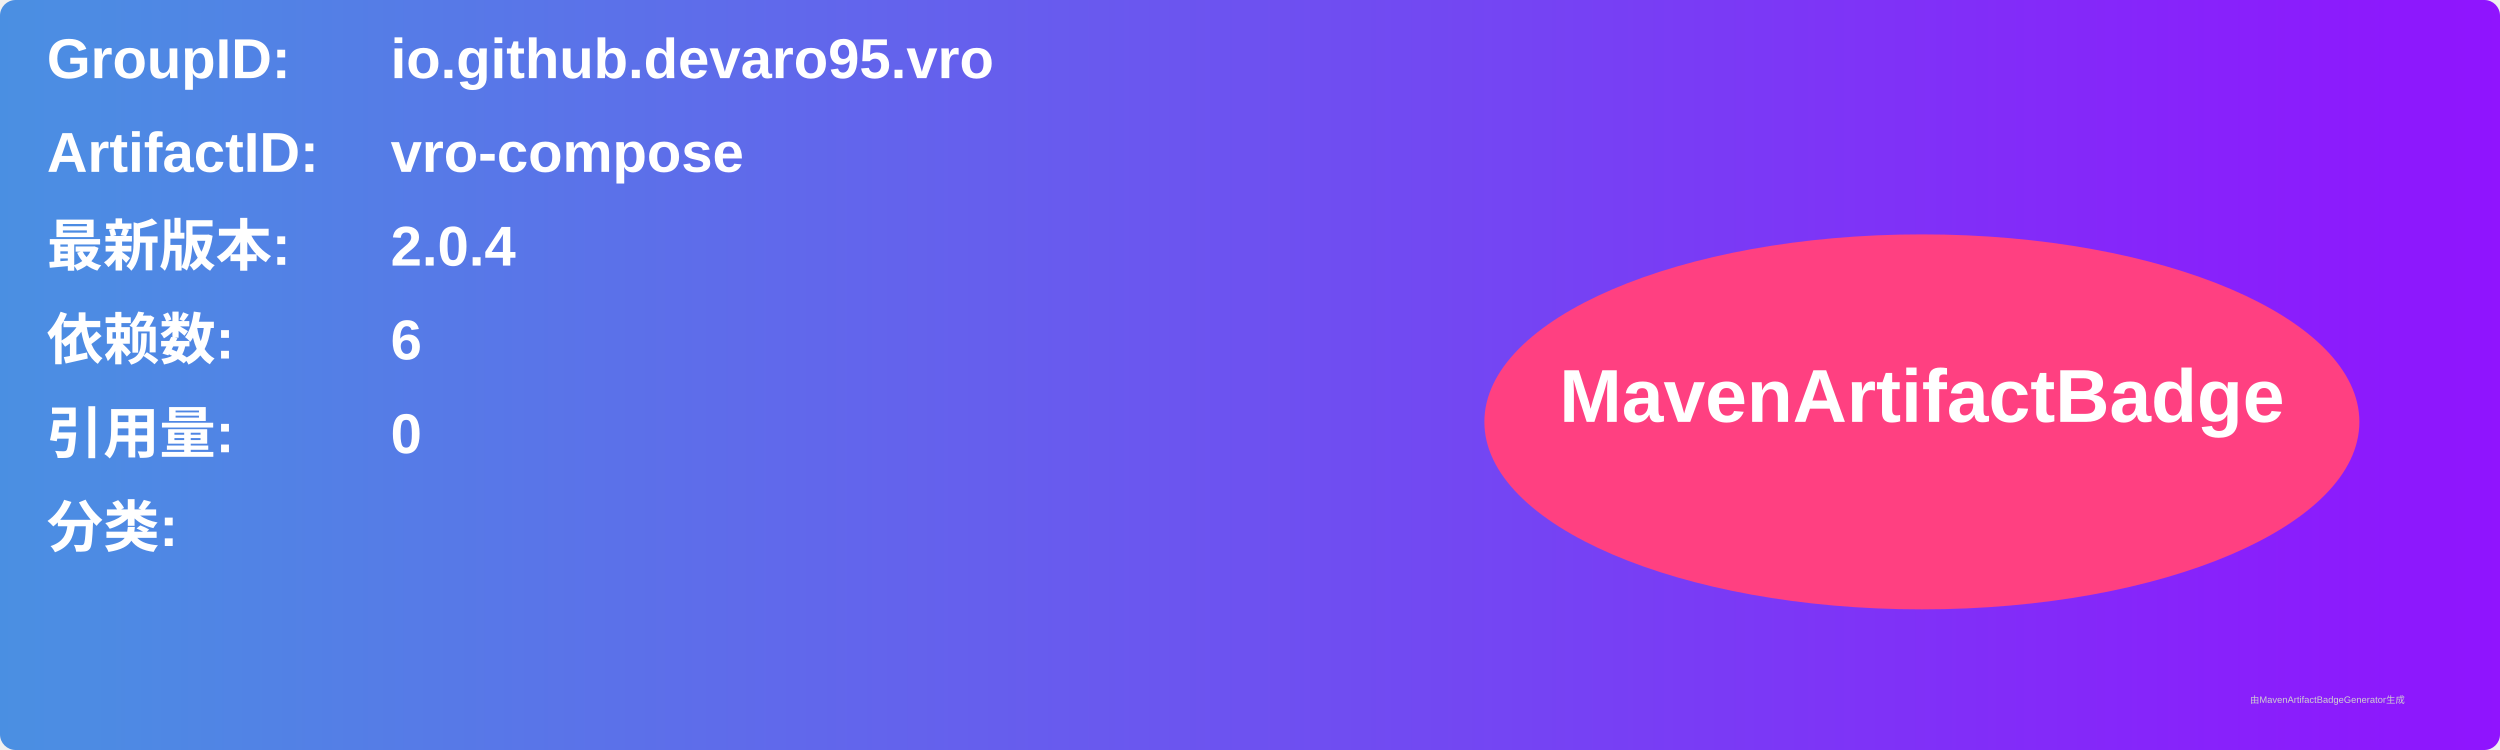
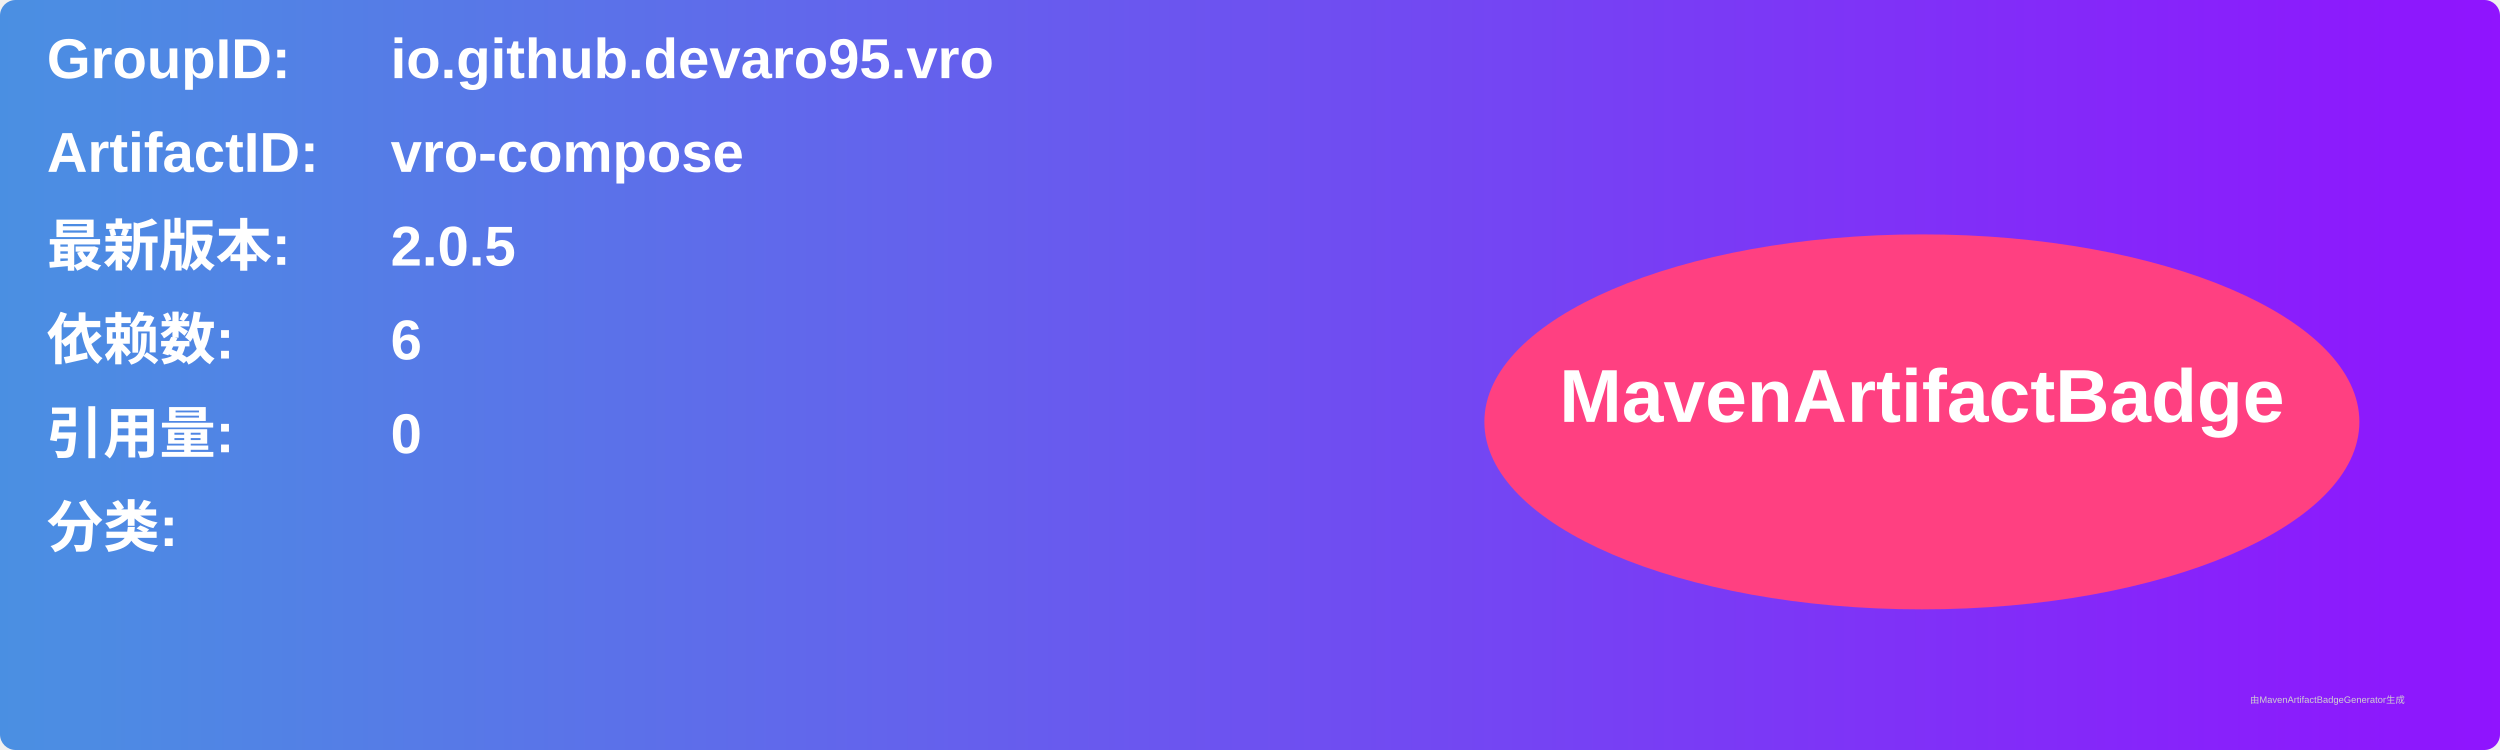
<svg xmlns="http://www.w3.org/2000/svg" width="800" height="240" viewBox="0 0 800 240">
  <linearGradient id="grad" x1="0%" y1="0%" x2="100%" y2="0%">
    <stop offset="0%" stop-color="#4a90e2" />
    <stop offset="100%" stop-color="#9013fe" />
  </linearGradient>
  <rect width="100%" height="100%" rx="5" ry="5" fill="url(#grad)" />
  <g transform="translate(15, 15)">
    <text x="0" y="10" font-family="Arial" font-size="18" fill="white" font-weight="bold" width="260">GroupID:</text>
    <text x="110" y="10" font-family="Arial" font-size="18" fill="white" font-weight="bold" width="460">io.github.devaro95.vro</text>
    <text x="0" y="40" font-family="Arial" font-size="18" fill="white" font-weight="bold" width="260">ArtifactID:</text>
    <text x="110" y="40" font-family="Arial" font-size="18" fill="white" font-weight="bold" width="460">vro-compose</text>
    <text x="0" y="70" font-family="Arial" font-size="18" fill="white" font-weight="bold">最新版本:</text>
    <text x="110" y="70" font-family="Arial" font-size="18" fill="white" font-weight="bold">
-       <tspan font-weight="bold">2.0.4</tspan>
+       <tspan font-weight="bold">2.0.5</tspan>
    </text>
    <text x="0" y="100" font-family="Arial" font-size="18" fill="white" font-weight="bold">依赖数: </text>
    <text x="110" y="100" font-family="Arial" font-size="18" fill="white">
      <tspan font-weight="bold">6</tspan>
    </text>
    <text x="0" y="130" font-family="Arial" font-size="18" fill="white" font-weight="bold">引用量: </text>
    <text x="110" y="130" font-family="Arial" font-size="18" fill="white">
      <tspan font-weight="bold">0</tspan>
    </text>
    <text x="0" y="160" font-family="Arial" font-size="18" fill="white" font-weight="bold">分类:</text>
    <text x="10" y="190" font-family="Arial" font-size="10" fill="white">
      <tspan font-weight="bold" />
    </text>
    <ellipse cx="600" cy="120" rx="140" ry="60" fill="#ff4081" />
    <text x="600" y="120" text-anchor="middle" font-family="Arial" font-size="24" fill="white" font-weight="bold">MavenArtifactBadge</text>
  </g>
  <text x="720" y="225" font-family="Arial" font-size="3" fill="#d0d0d0">由MavenArtifactBadgeGenerator生成</text>
</svg>
